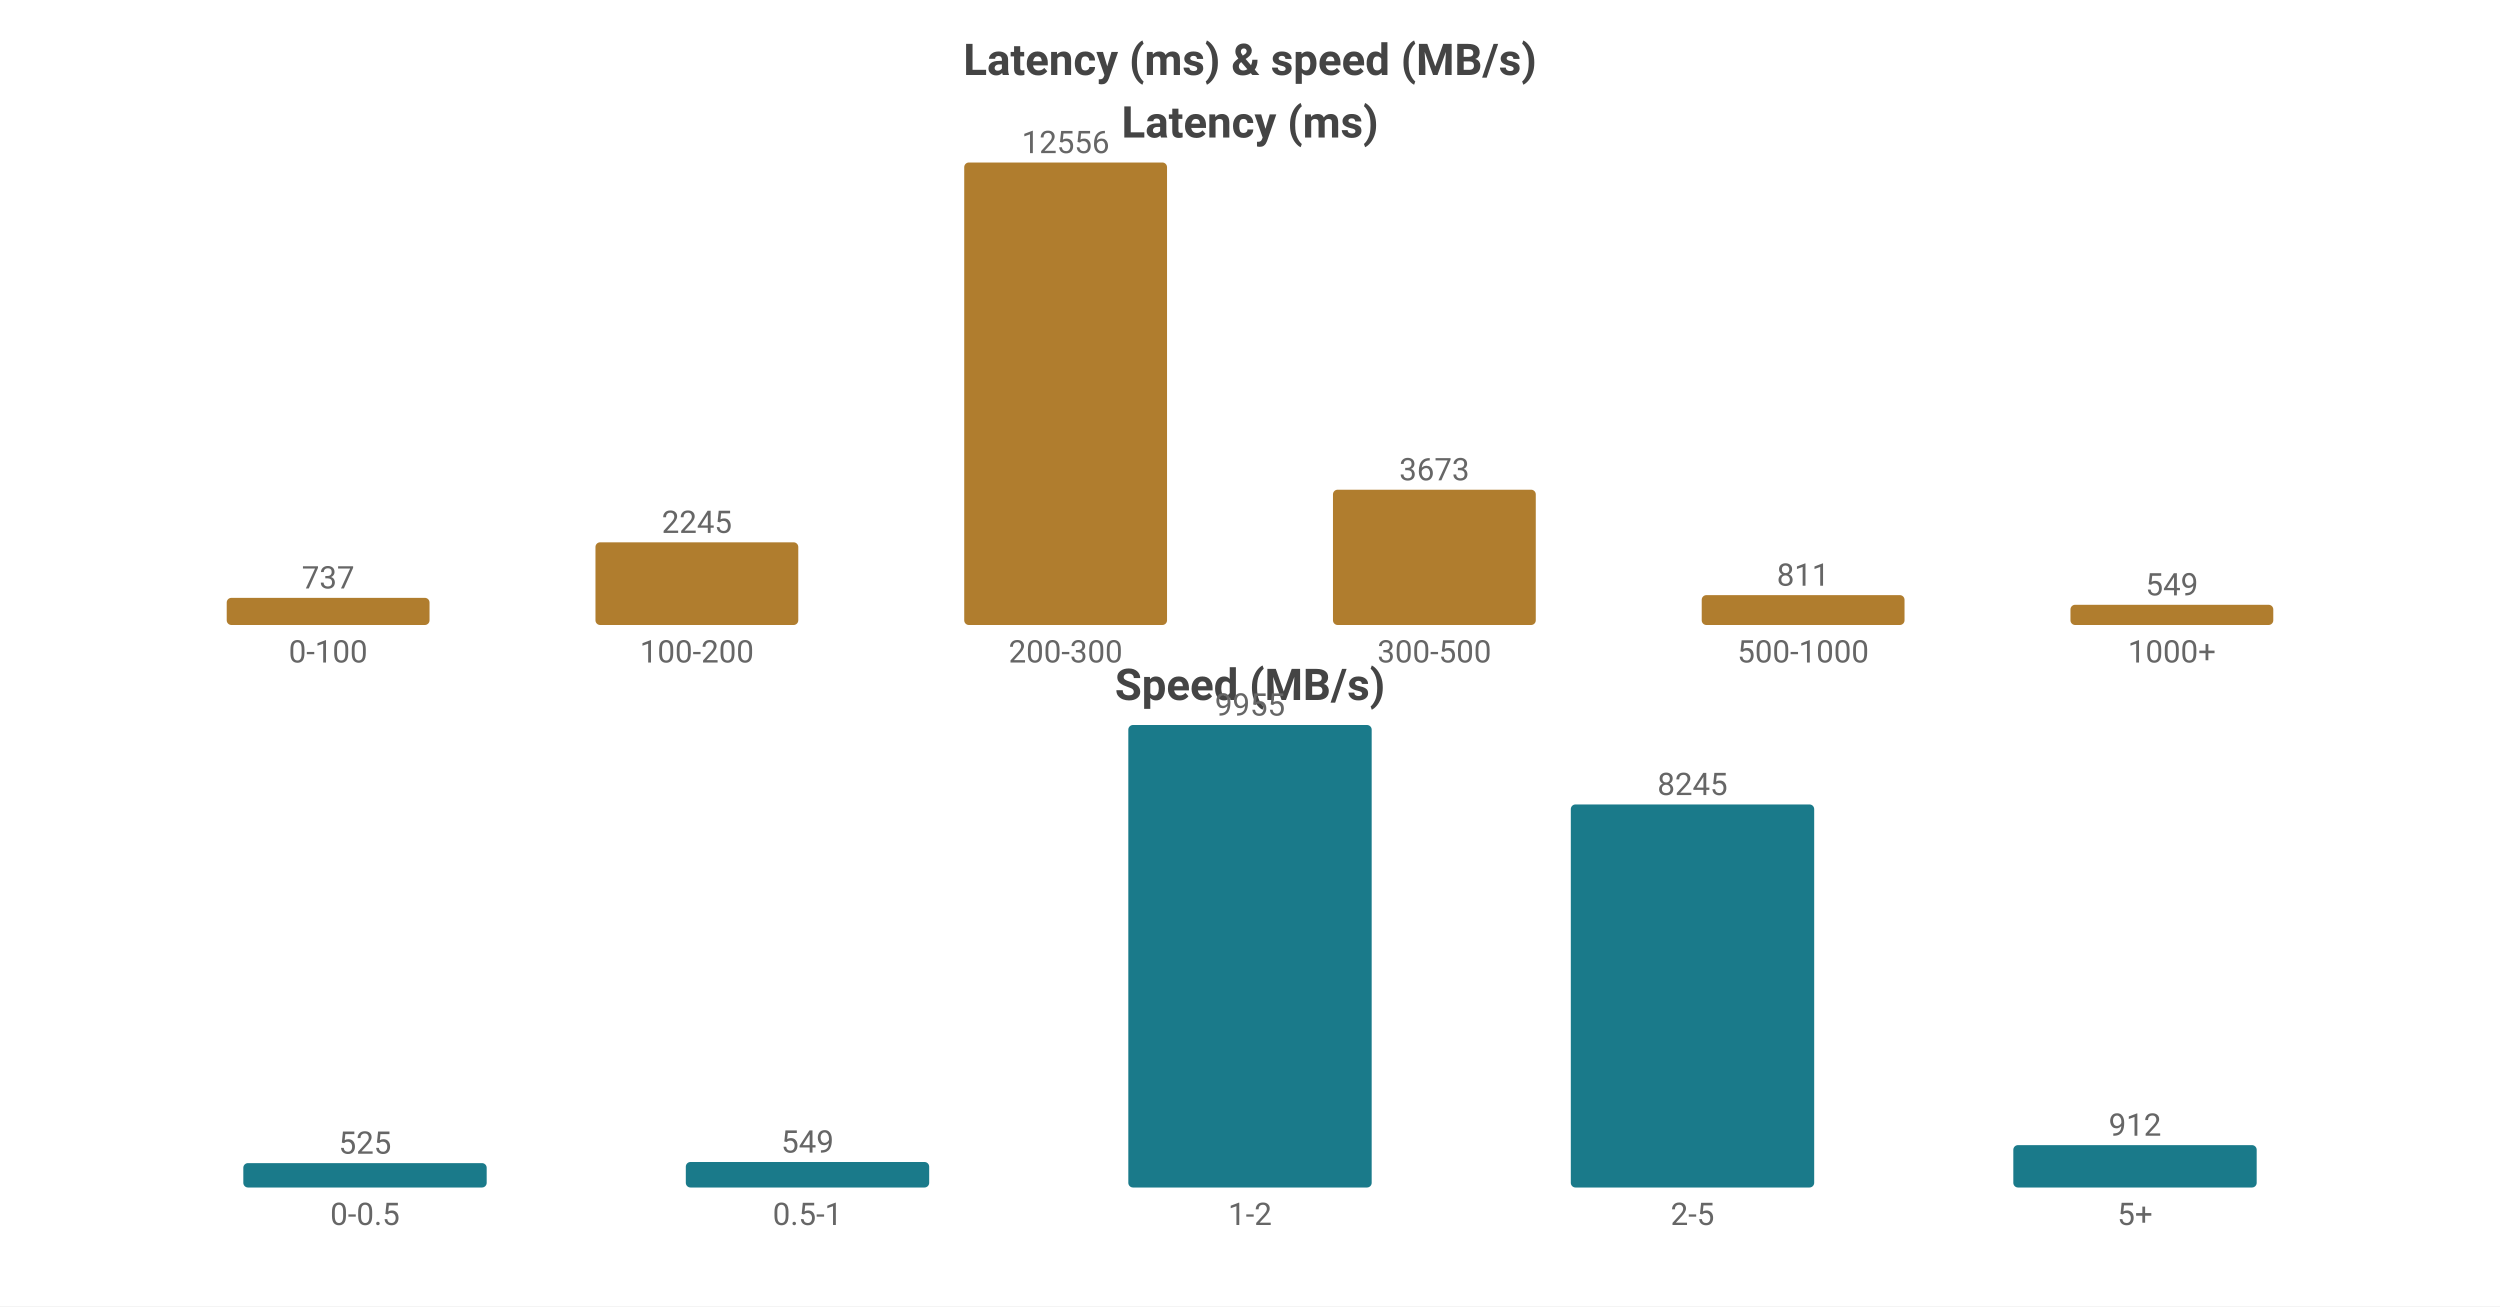
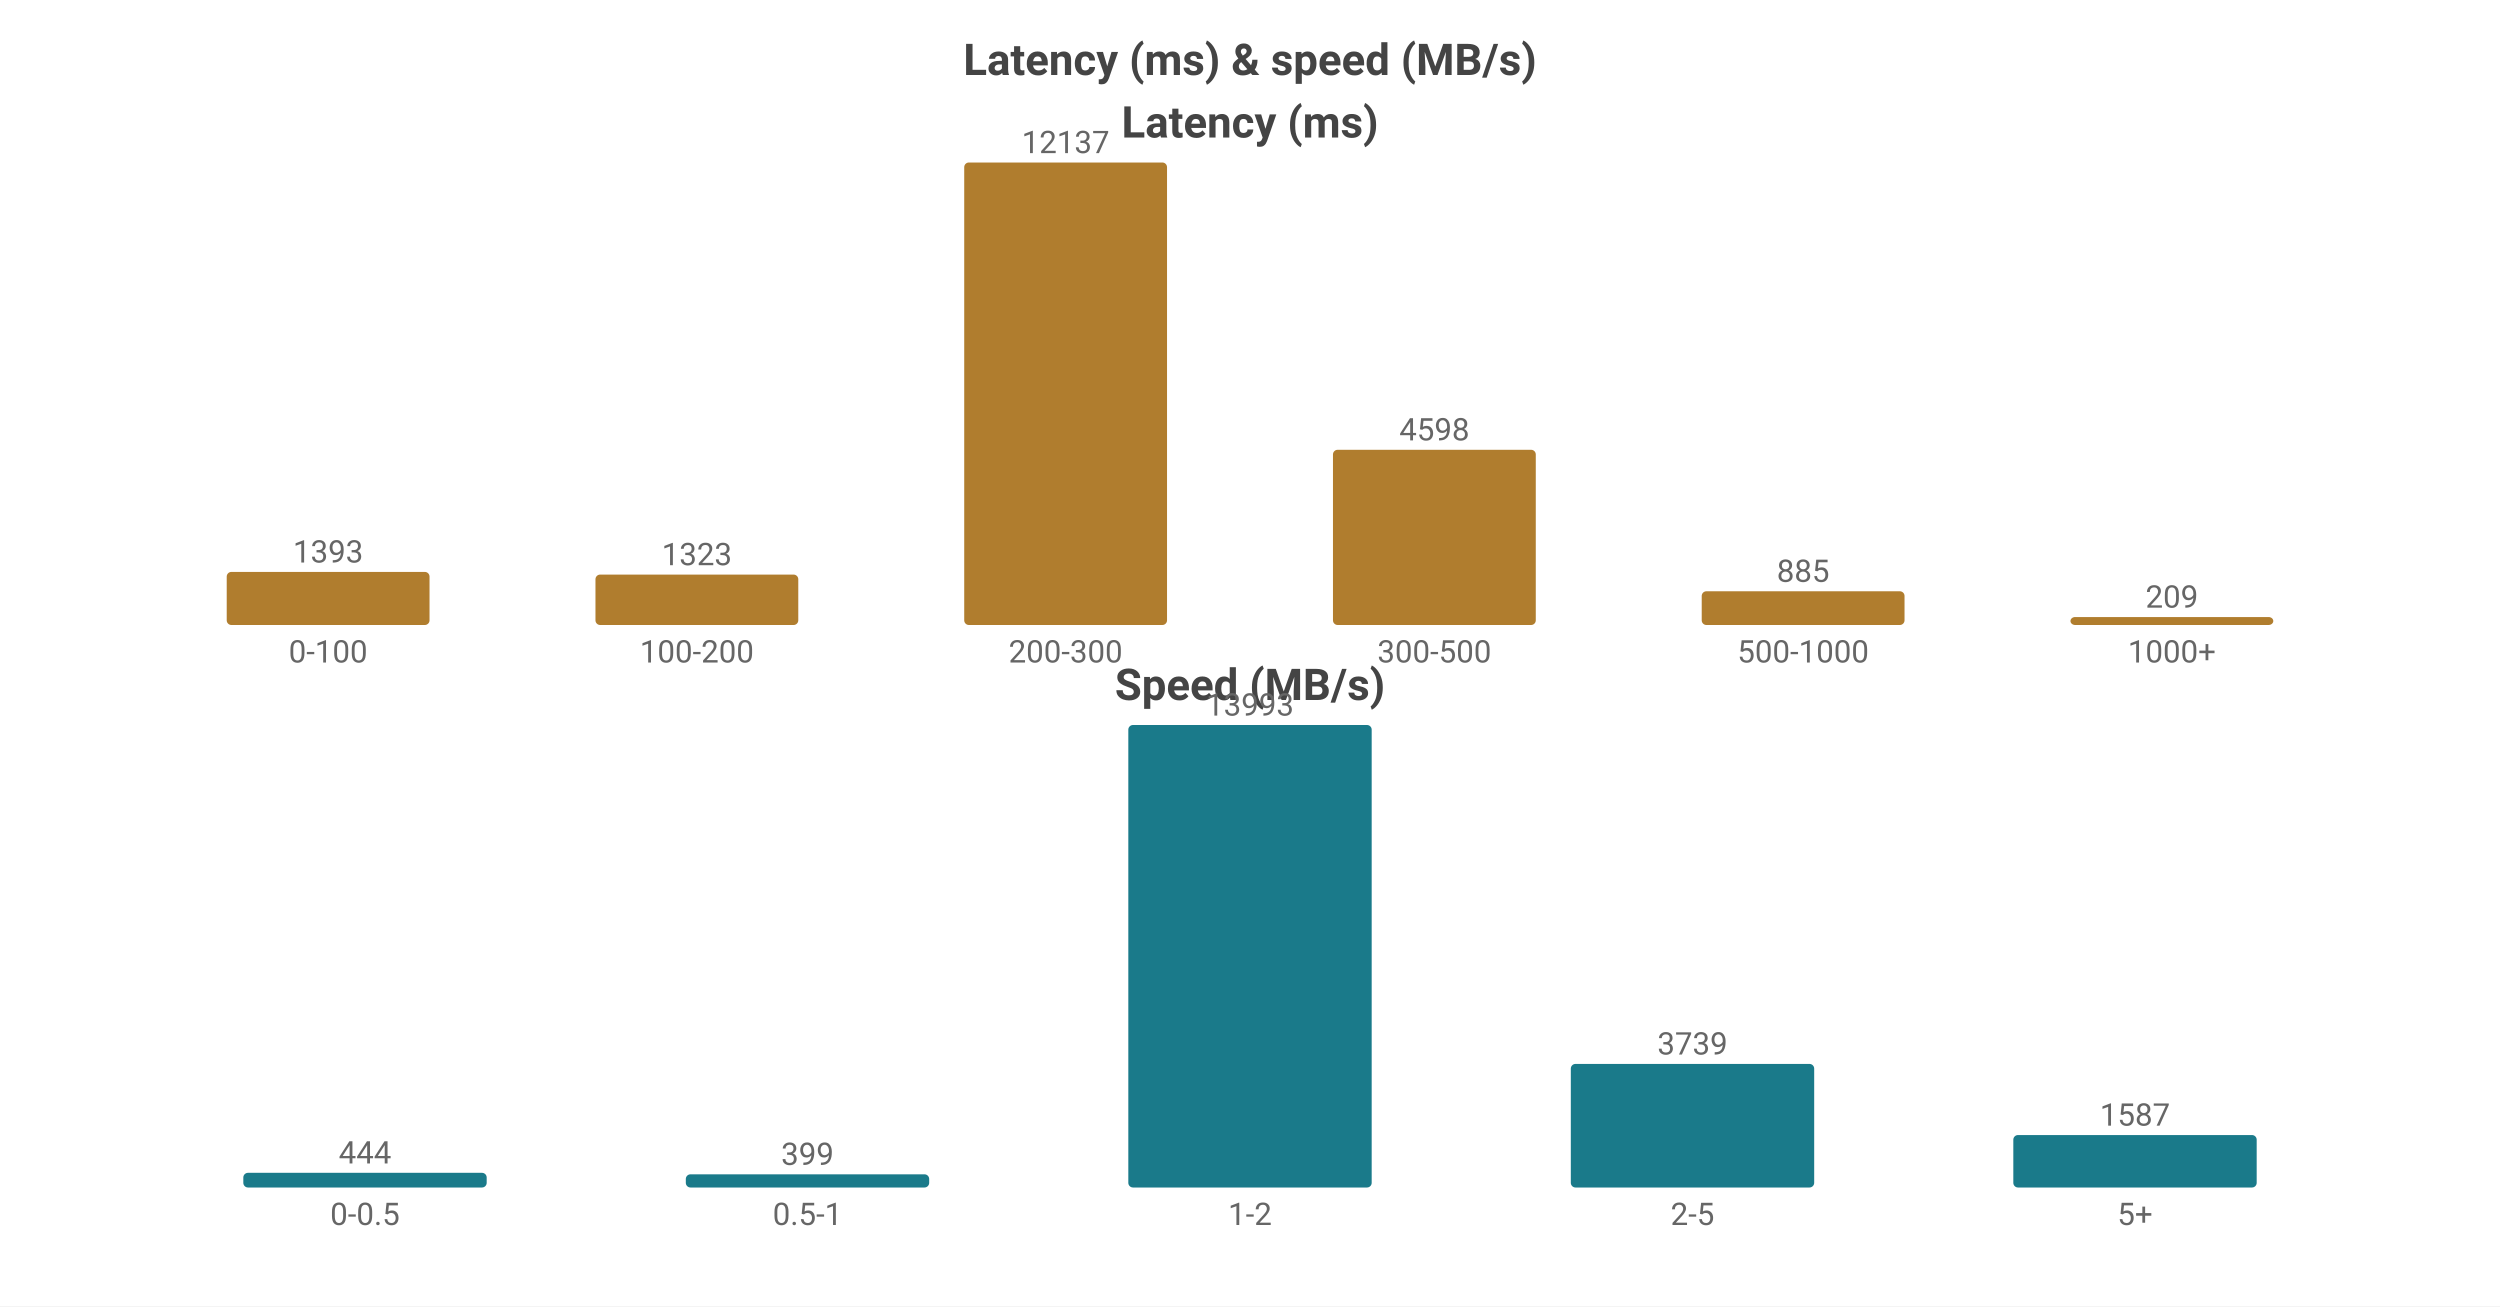
<svg xmlns="http://www.w3.org/2000/svg" width="800" height="418" viewBox="0 0 800 418">
  <rect width="800" height="418" fill="#ffffff" />
  <style>text{font-family:system-ui,-apple-system,'Segoe UI',Roboto,'PingFang SC','Microsoft YaHei','Noto Sans CJK SC',sans-serif}.g{stroke:#e8e8e8;stroke-width:1}.a{stroke:#999;stroke-width:1}.t{font-size:10px;fill:#666}.m{font-size:10px;text-anchor:middle;fill:#666}.e{font-size:10px;text-anchor:end;fill:#666}.l{font-size:11px;fill:#333}.tt{font-size:14px;font-weight:600;text-anchor:middle;fill:#444}.em{font-size:13px;text-anchor:middle;fill:#999}</style>
  <text class="tt" x="400.0" y="24">Latency (ms) &amp; speed (MB/s)</text>
  <text class="tt" x="400.0" y="44">Latency (ms)</text>
-   <rect x="72.55" y="191.313" width="64.9" height="8.687" fill="#b07d2e" rx="1.5" />
-   <text class="m" x="105.0" y="188.313">737</text>
+   <rect x="72.55" y="183.014" width="64.9" height="16.986" fill="#b07d2e" rx="1.5" />
+   <text class="m" x="105.0" y="180.014">1393</text>
  <text class="m" x="105.0" y="212">0-100</text>
-   <rect x="190.55" y="173.538" width="64.9" height="26.462" fill="#b07d2e" rx="1.5" />
-   <text class="m" x="223.0" y="170.538">2245</text>
+   <rect x="190.55" y="183.867" width="64.9" height="16.133" fill="#b07d2e" rx="1.5" />
+   <text class="m" x="223.0" y="180.867">1323</text>
  <text class="m" x="223.0" y="212">100-200</text>
  <rect x="308.55" y="52.0" width="64.9" height="148.0" fill="#b07d2e" rx="1.5" />
-   <text class="m" x="341.0" y="49.0">12556</text>
+   <text class="m" x="341.0" y="49.0">12137</text>
  <text class="m" x="341.0" y="212">200-300</text>
-   <rect x="426.55" y="156.706" width="64.9" height="43.294" fill="#b07d2e" rx="1.5" />
-   <text class="m" x="459.0" y="153.706">3673</text>
+   <rect x="426.55" y="143.931" width="64.9" height="56.069" fill="#b07d2e" rx="1.5" />
+   <text class="m" x="459.0" y="140.931">4598</text>
  <text class="m" x="459.0" y="212">300-500</text>
-   <rect x="544.55" y="190.441" width="64.9" height="9.559" fill="#b07d2e" rx="1.5" />
-   <text class="m" x="577.0" y="187.441">811</text>
+   <rect x="544.55" y="189.208" width="64.9" height="10.792" fill="#b07d2e" rx="1.5" />
+   <text class="m" x="577.0" y="186.208">885</text>
  <text class="m" x="577.0" y="212">500-1000</text>
-   <rect x="662.55" y="193.529" width="64.9" height="6.471" fill="#b07d2e" rx="1.5" />
-   <text class="m" x="695.0" y="190.529">549</text>
+   <rect x="662.55" y="197.451" width="64.9" height="2.549" fill="#b07d2e" rx="1.5" />
+   <text class="m" x="695.0" y="194.451">209</text>
  <text class="m" x="695.0" y="212">1000+</text>
  <text class="tt" x="400.0" y="224">Speed (MB/s)</text>
-   <rect x="77.86" y="372.195" width="77.88" height="7.805" fill="#1a7a8a" rx="1.5" />
-   <text class="m" x="116.8" y="369.195">525</text>
+   <rect x="77.86" y="375.304" width="77.88" height="4.696" fill="#1a7a8a" rx="1.5" />
+   <text class="m" x="116.8" y="372.304">444</text>
  <text class="m" x="116.8" y="392">0-0.5</text>
-   <rect x="219.46" y="371.838" width="77.88" height="8.162" fill="#1a7a8a" rx="1.5" />
-   <text class="m" x="258.4" y="368.838">549</text>
+   <rect x="219.46" y="375.78" width="77.88" height="4.22" fill="#1a7a8a" rx="1.5" />
+   <text class="m" x="258.4" y="372.78">399</text>
  <text class="m" x="258.4" y="392">0.5-1</text>
  <rect x="361.06" y="232.0" width="77.88" height="148.0" fill="#1a7a8a" rx="1.5" />
-   <text class="m" x="400.0" y="229.0">9955</text>
+   <text class="m" x="400.0" y="229.0">13993</text>
  <text class="m" x="400.0" y="392">1-2</text>
-   <rect x="502.66" y="257.422" width="77.88" height="122.578" fill="#1a7a8a" rx="1.5" />
-   <text class="m" x="541.6" y="254.422">8245</text>
+   <rect x="502.66" y="340.454" width="77.88" height="39.546" fill="#1a7a8a" rx="1.5" />
+   <text class="m" x="541.6" y="337.454">3739</text>
  <text class="m" x="541.6" y="392">2-5</text>
-   <rect x="644.26" y="366.441" width="77.88" height="13.559" fill="#1a7a8a" rx="1.5" />
-   <text class="m" x="683.2" y="363.441">912</text>
+   <rect x="644.26" y="363.215" width="77.88" height="16.785" fill="#1a7a8a" rx="1.5" />
+   <text class="m" x="683.2" y="360.215">1587</text>
  <text class="m" x="683.2" y="392">5+</text>
</svg>
